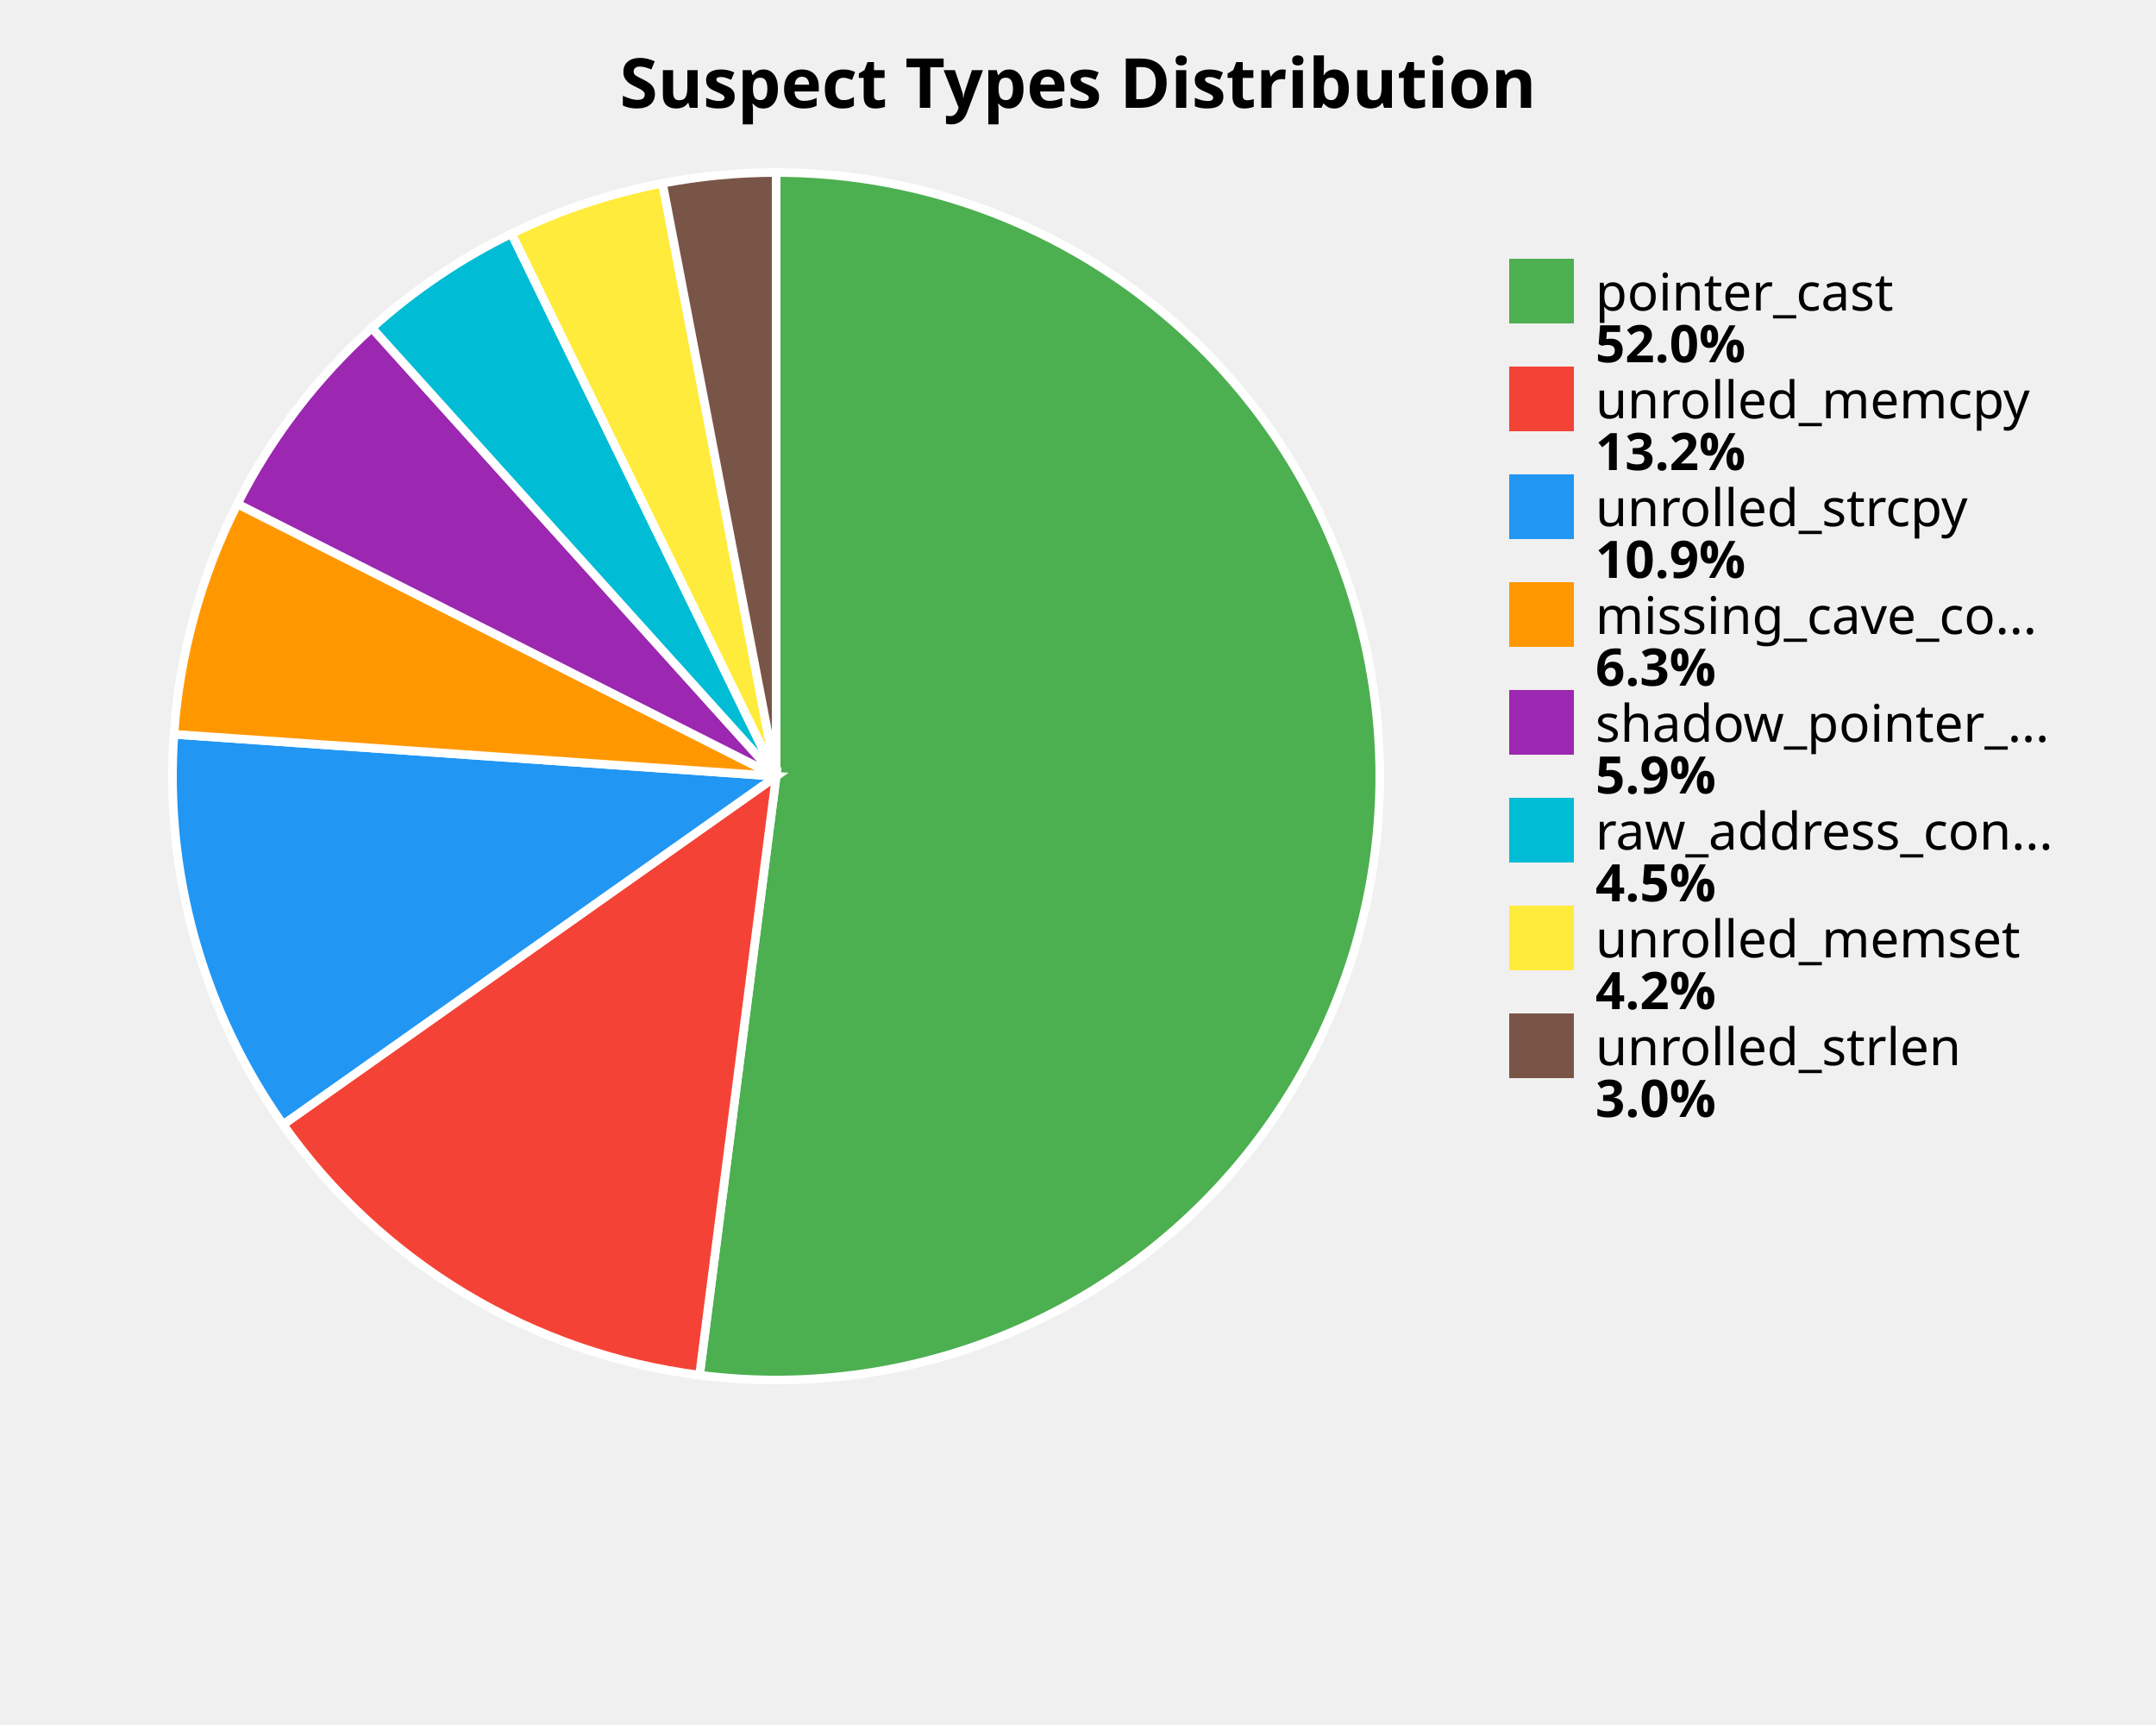
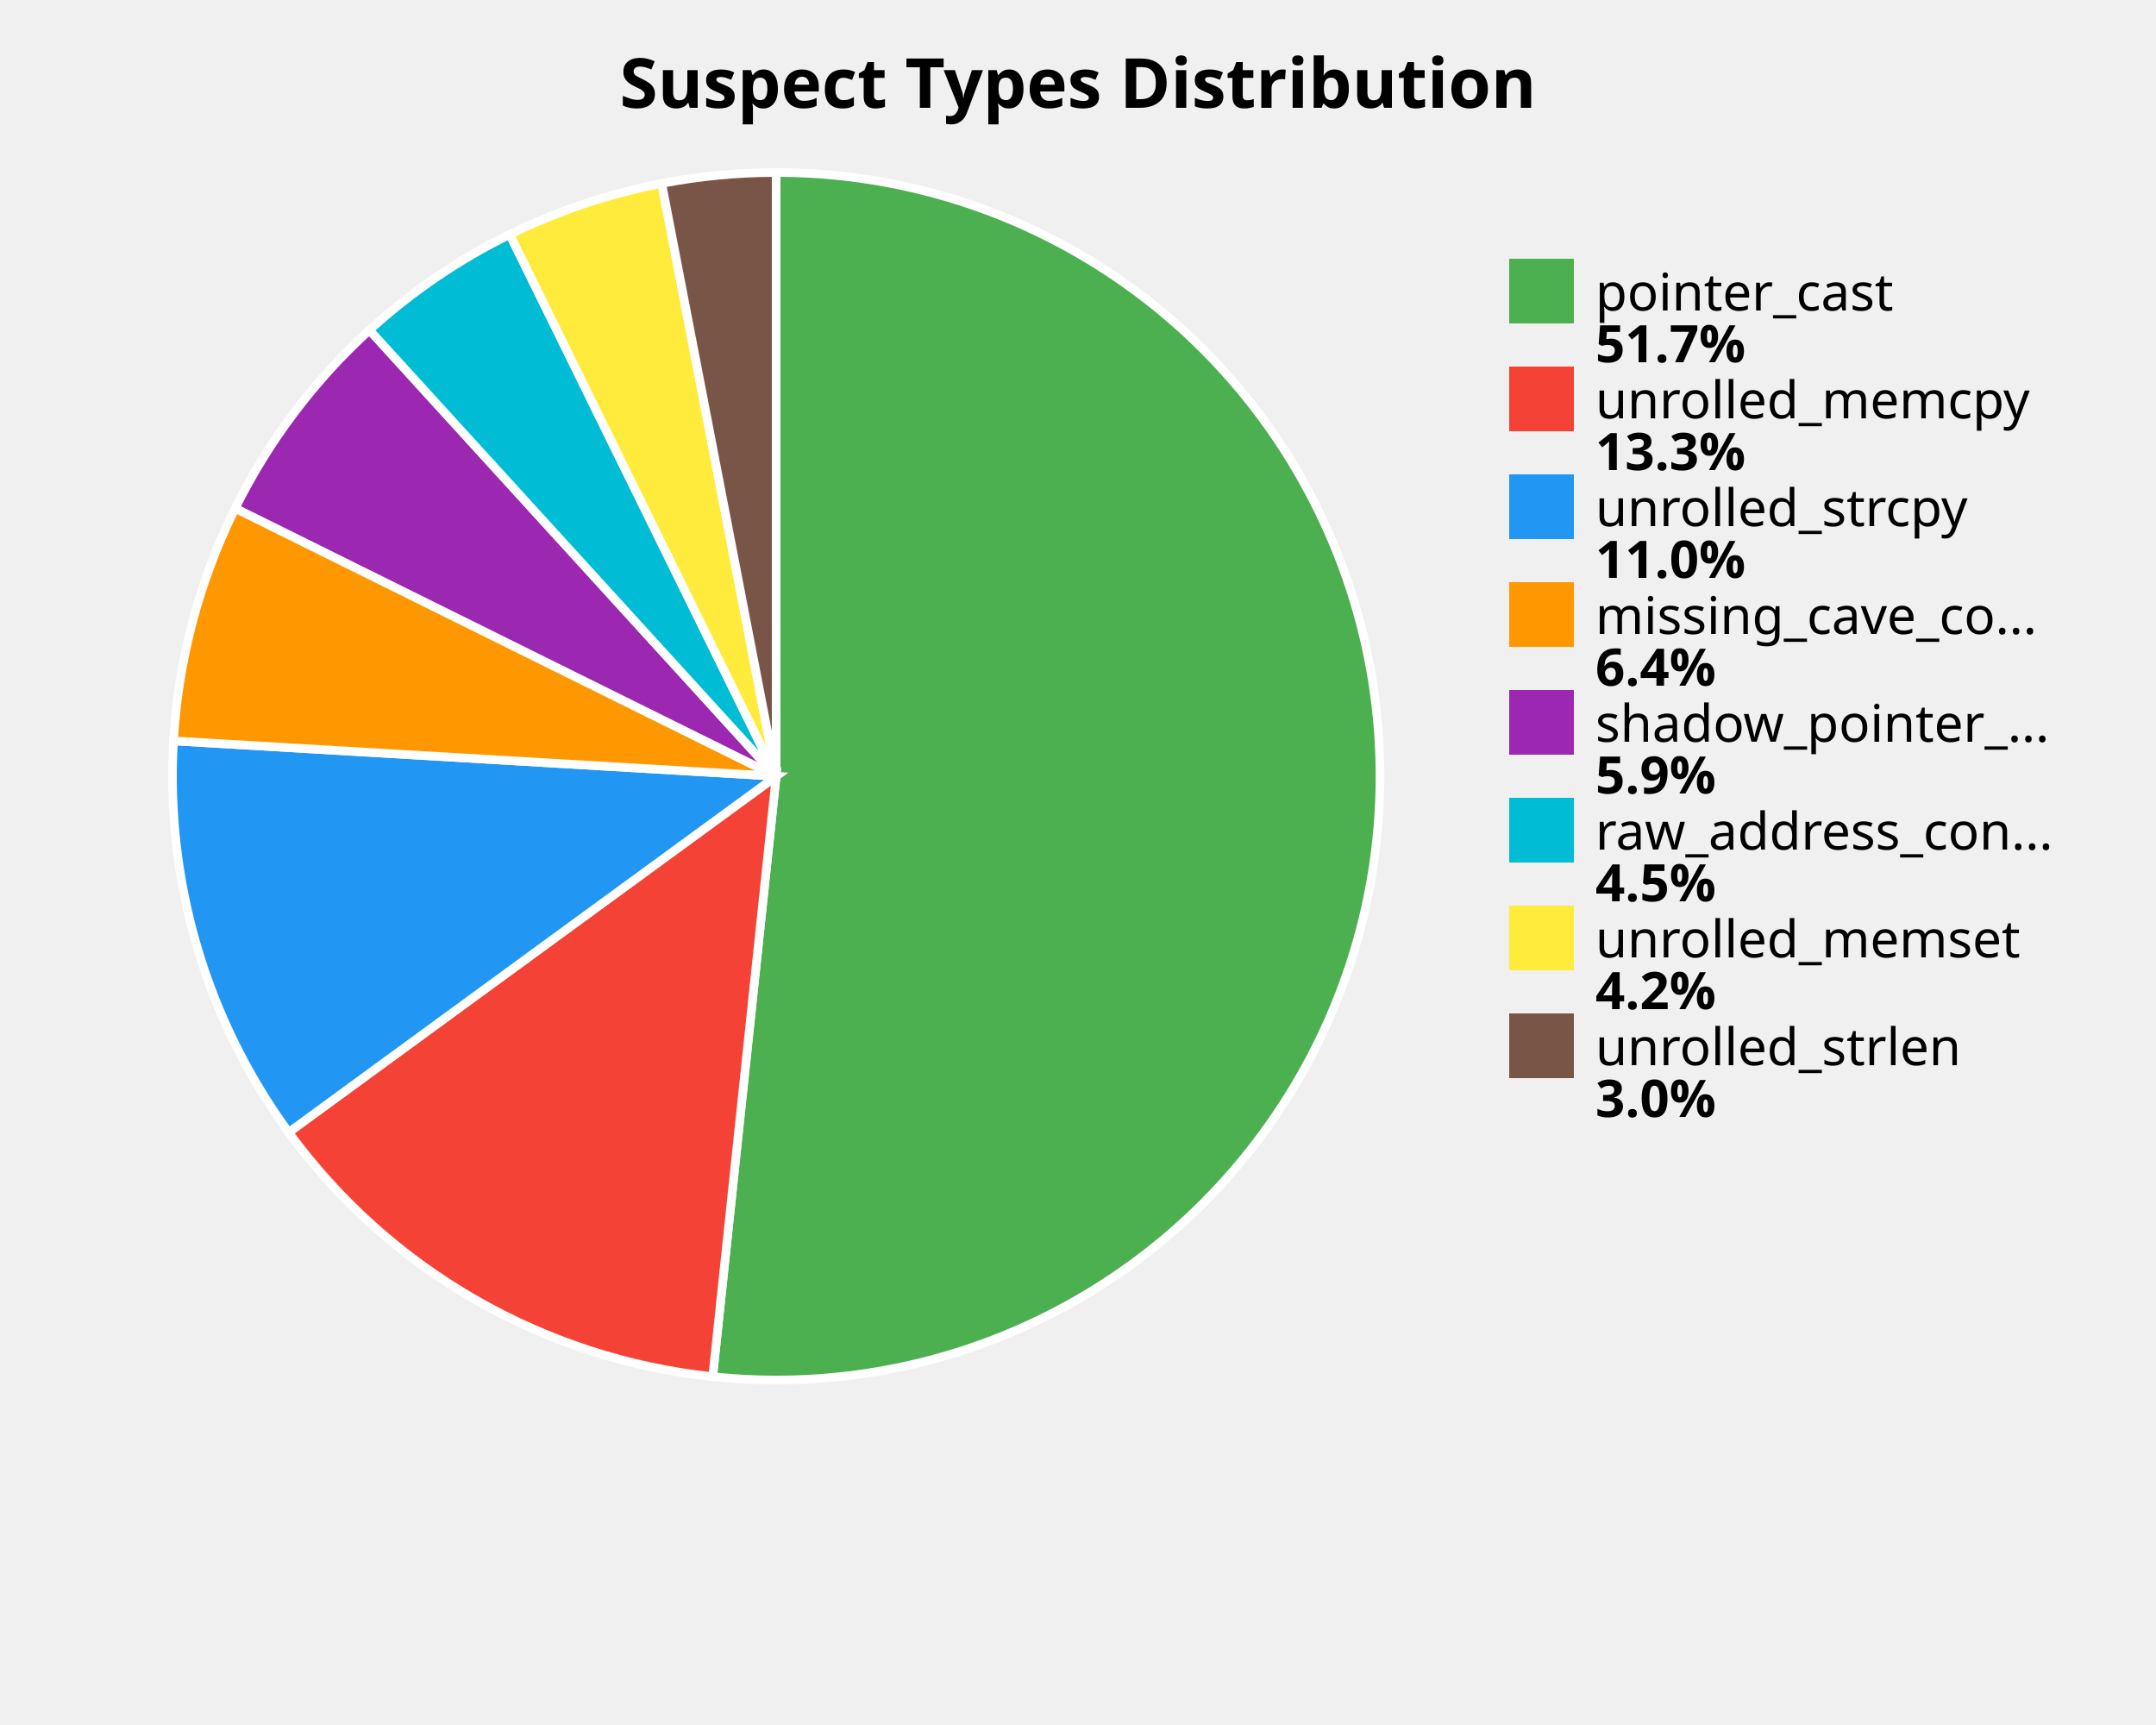
<svg xmlns="http://www.w3.org/2000/svg" width="500" height="400" viewBox="0 0 500 400">
  <style>
    .title { font: bold 16px sans-serif; }
    .label { font: 12px sans-serif; }
    .value { font: bold 12px sans-serif; }
  </style>
  <rect width="100%%" height="100%%" fill="white" />
  <text x="250" y="25" class="title" text-anchor="middle">Suspect Types Distribution</text>
-   <path d="M 180,180 L 180.00,40.00 A 140,140 0 1,1 162.23,318.87 Z" fill="#4CAF50" stroke="white" stroke-width="2" />
-   <path d="M 180,180 L 162.23,318.87 A 140,140 0 0,1 65.65,260.77 Z" fill="#F44336" stroke="white" stroke-width="2" />
-   <path d="M 180,180 L 65.65,260.77 A 140,140 0 0,1 40.34,170.27 Z" fill="#2196F3" stroke="white" stroke-width="2" />
-   <path d="M 180,180 L 40.34,170.27 A 140,140 0 0,1 55.06,116.84 Z" fill="#FF9800" stroke="white" stroke-width="2" />
-   <path d="M 180,180 L 55.06,116.84 A 140,140 0 0,1 86.24,76.04 Z" fill="#9C27B0" stroke="white" stroke-width="2" />
-   <path d="M 180,180 L 86.24,76.04 A 140,140 0 0,1 118.63,54.17 Z" fill="#00BCD4" stroke="white" stroke-width="2" />
-   <path d="M 180,180 L 118.63,54.17 A 140,140 0 0,1 153.64,42.50 Z" fill="#FFEB3B" stroke="white" stroke-width="2" />
-   <path d="M 180,180 L 153.64,42.50 A 140,140 0 0,1 180.00,40.00 Z" fill="#795548" stroke="white" stroke-width="2" />
+   <path d="M 180,180 L 180.00,40.00 A 140,140 0 1,1 165.28,319.22 Z" fill="#4CAF50" stroke="white" stroke-width="2" />
+   <path d="M 180,180 L 165.28,319.22 A 140,140 0 0,1 66.95,262.58 Z" fill="#F44336" stroke="white" stroke-width="2" />
+   <path d="M 180,180 L 66.95,262.58 A 140,140 0 0,1 40.24,171.80 Z" fill="#2196F3" stroke="white" stroke-width="2" />
+   <path d="M 180,180 L 40.24,171.80 A 140,140 0 0,1 54.55,117.85 Z" fill="#FF9800" stroke="white" stroke-width="2" />
+   <path d="M 180,180 L 54.55,117.85 A 140,140 0 0,1 85.68,76.54 Z" fill="#9C27B0" stroke="white" stroke-width="2" />
+   <path d="M 180,180 L 85.68,76.54 A 140,140 0 0,1 118.22,54.37 Z" fill="#00BCD4" stroke="white" stroke-width="2" />
+   <path d="M 180,180 L 118.22,54.37 A 140,140 0 0,1 153.46,42.54 Z" fill="#FFEB3B" stroke="white" stroke-width="2" />
+   <path d="M 180,180 L 153.46,42.54 A 140,140 0 0,1 180.00,40.00 Z" fill="#795548" stroke="white" stroke-width="2" />
  <rect x="350" y="60" width="15" height="15" fill="#4CAF50" />
  <text x="370" y="72" class="label">pointer_cast</text>
-   <text x="370" y="84" class="value">52.0%</text>
+   <text x="370" y="84" class="value">51.7%</text>
  <rect x="350" y="85" width="15" height="15" fill="#F44336" />
  <text x="370" y="97" class="label">unrolled_memcpy</text>
-   <text x="370" y="109" class="value">13.2%</text>
+   <text x="370" y="109" class="value">13.3%</text>
  <rect x="350" y="110" width="15" height="15" fill="#2196F3" />
  <text x="370" y="122" class="label">unrolled_strcpy</text>
-   <text x="370" y="134" class="value">10.9%</text>
+   <text x="370" y="134" class="value">11.0%</text>
  <rect x="350" y="135" width="15" height="15" fill="#FF9800" />
  <text x="370" y="147" class="label">missing_cave_co...</text>
-   <text x="370" y="159" class="value">6.3%</text>
+   <text x="370" y="159" class="value">6.4%</text>
  <rect x="350" y="160" width="15" height="15" fill="#9C27B0" />
  <text x="370" y="172" class="label">shadow_pointer_...</text>
  <text x="370" y="184" class="value">5.9%</text>
  <rect x="350" y="185" width="15" height="15" fill="#00BCD4" />
  <text x="370" y="197" class="label">raw_address_con...</text>
  <text x="370" y="209" class="value">4.5%</text>
  <rect x="350" y="210" width="15" height="15" fill="#FFEB3B" />
  <text x="370" y="222" class="label">unrolled_memset</text>
  <text x="370" y="234" class="value">4.2%</text>
  <rect x="350" y="235" width="15" height="15" fill="#795548" />
  <text x="370" y="247" class="label">unrolled_strlen</text>
  <text x="370" y="259" class="value">3.0%</text>
</svg>
